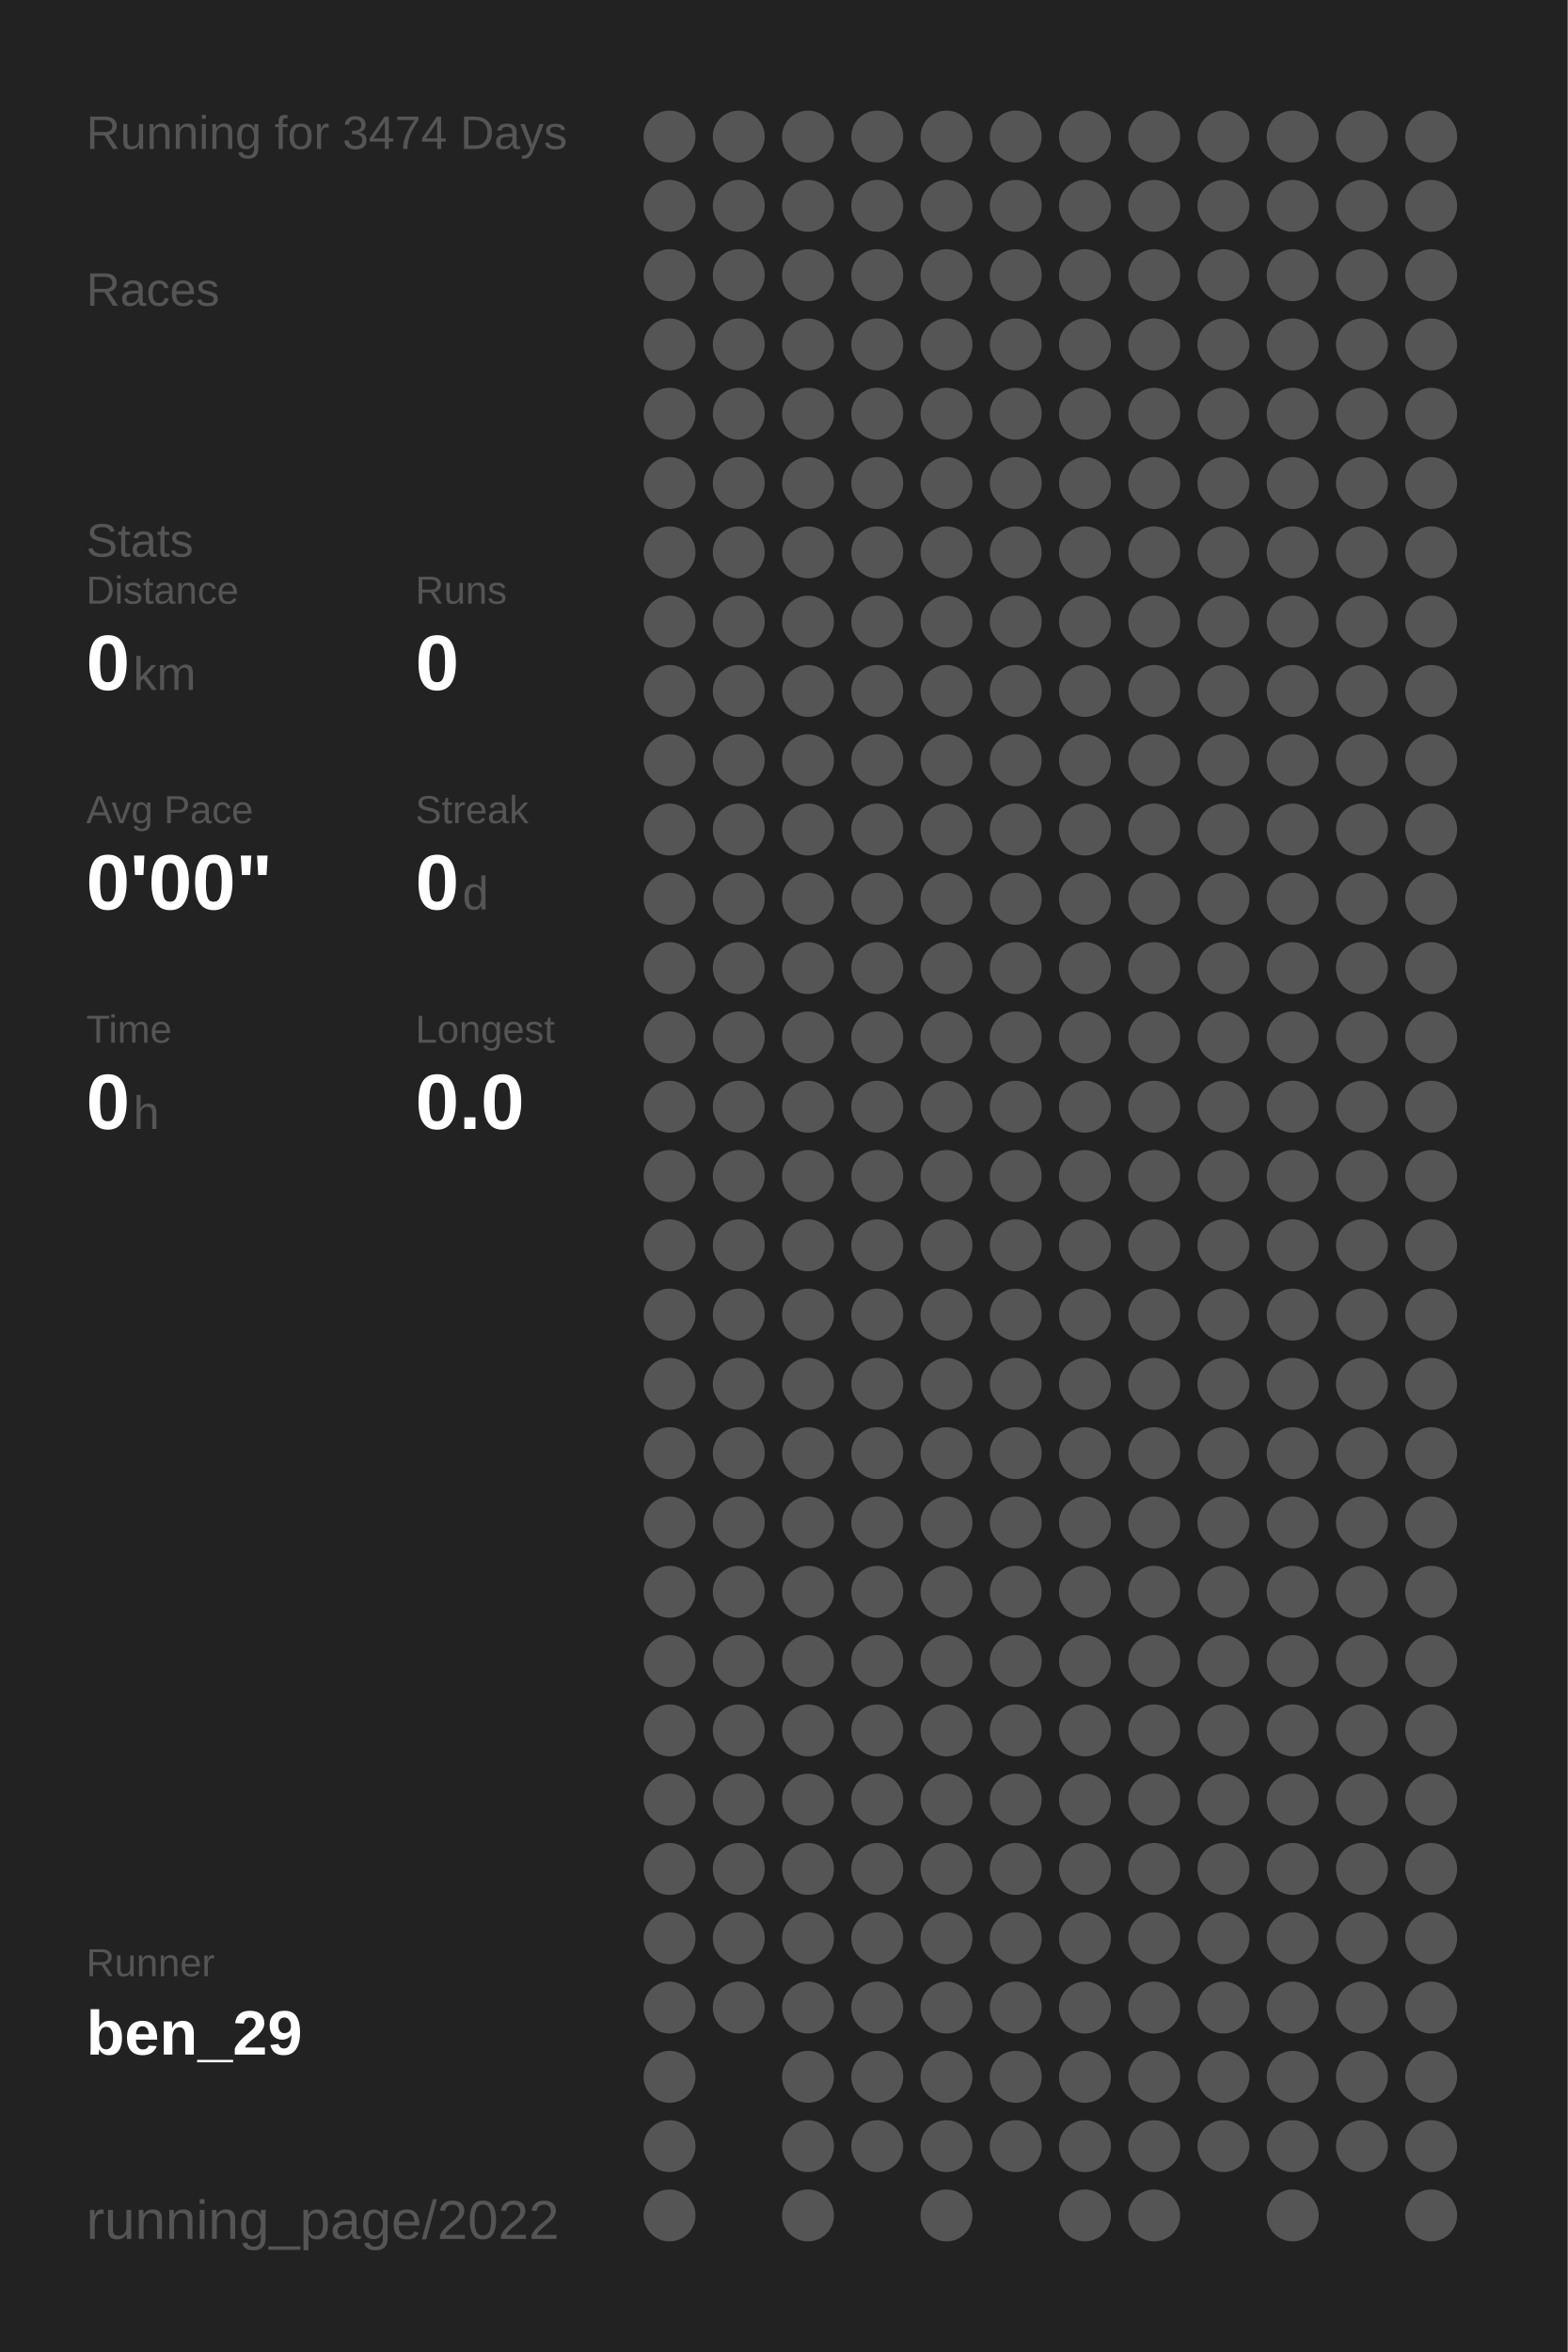
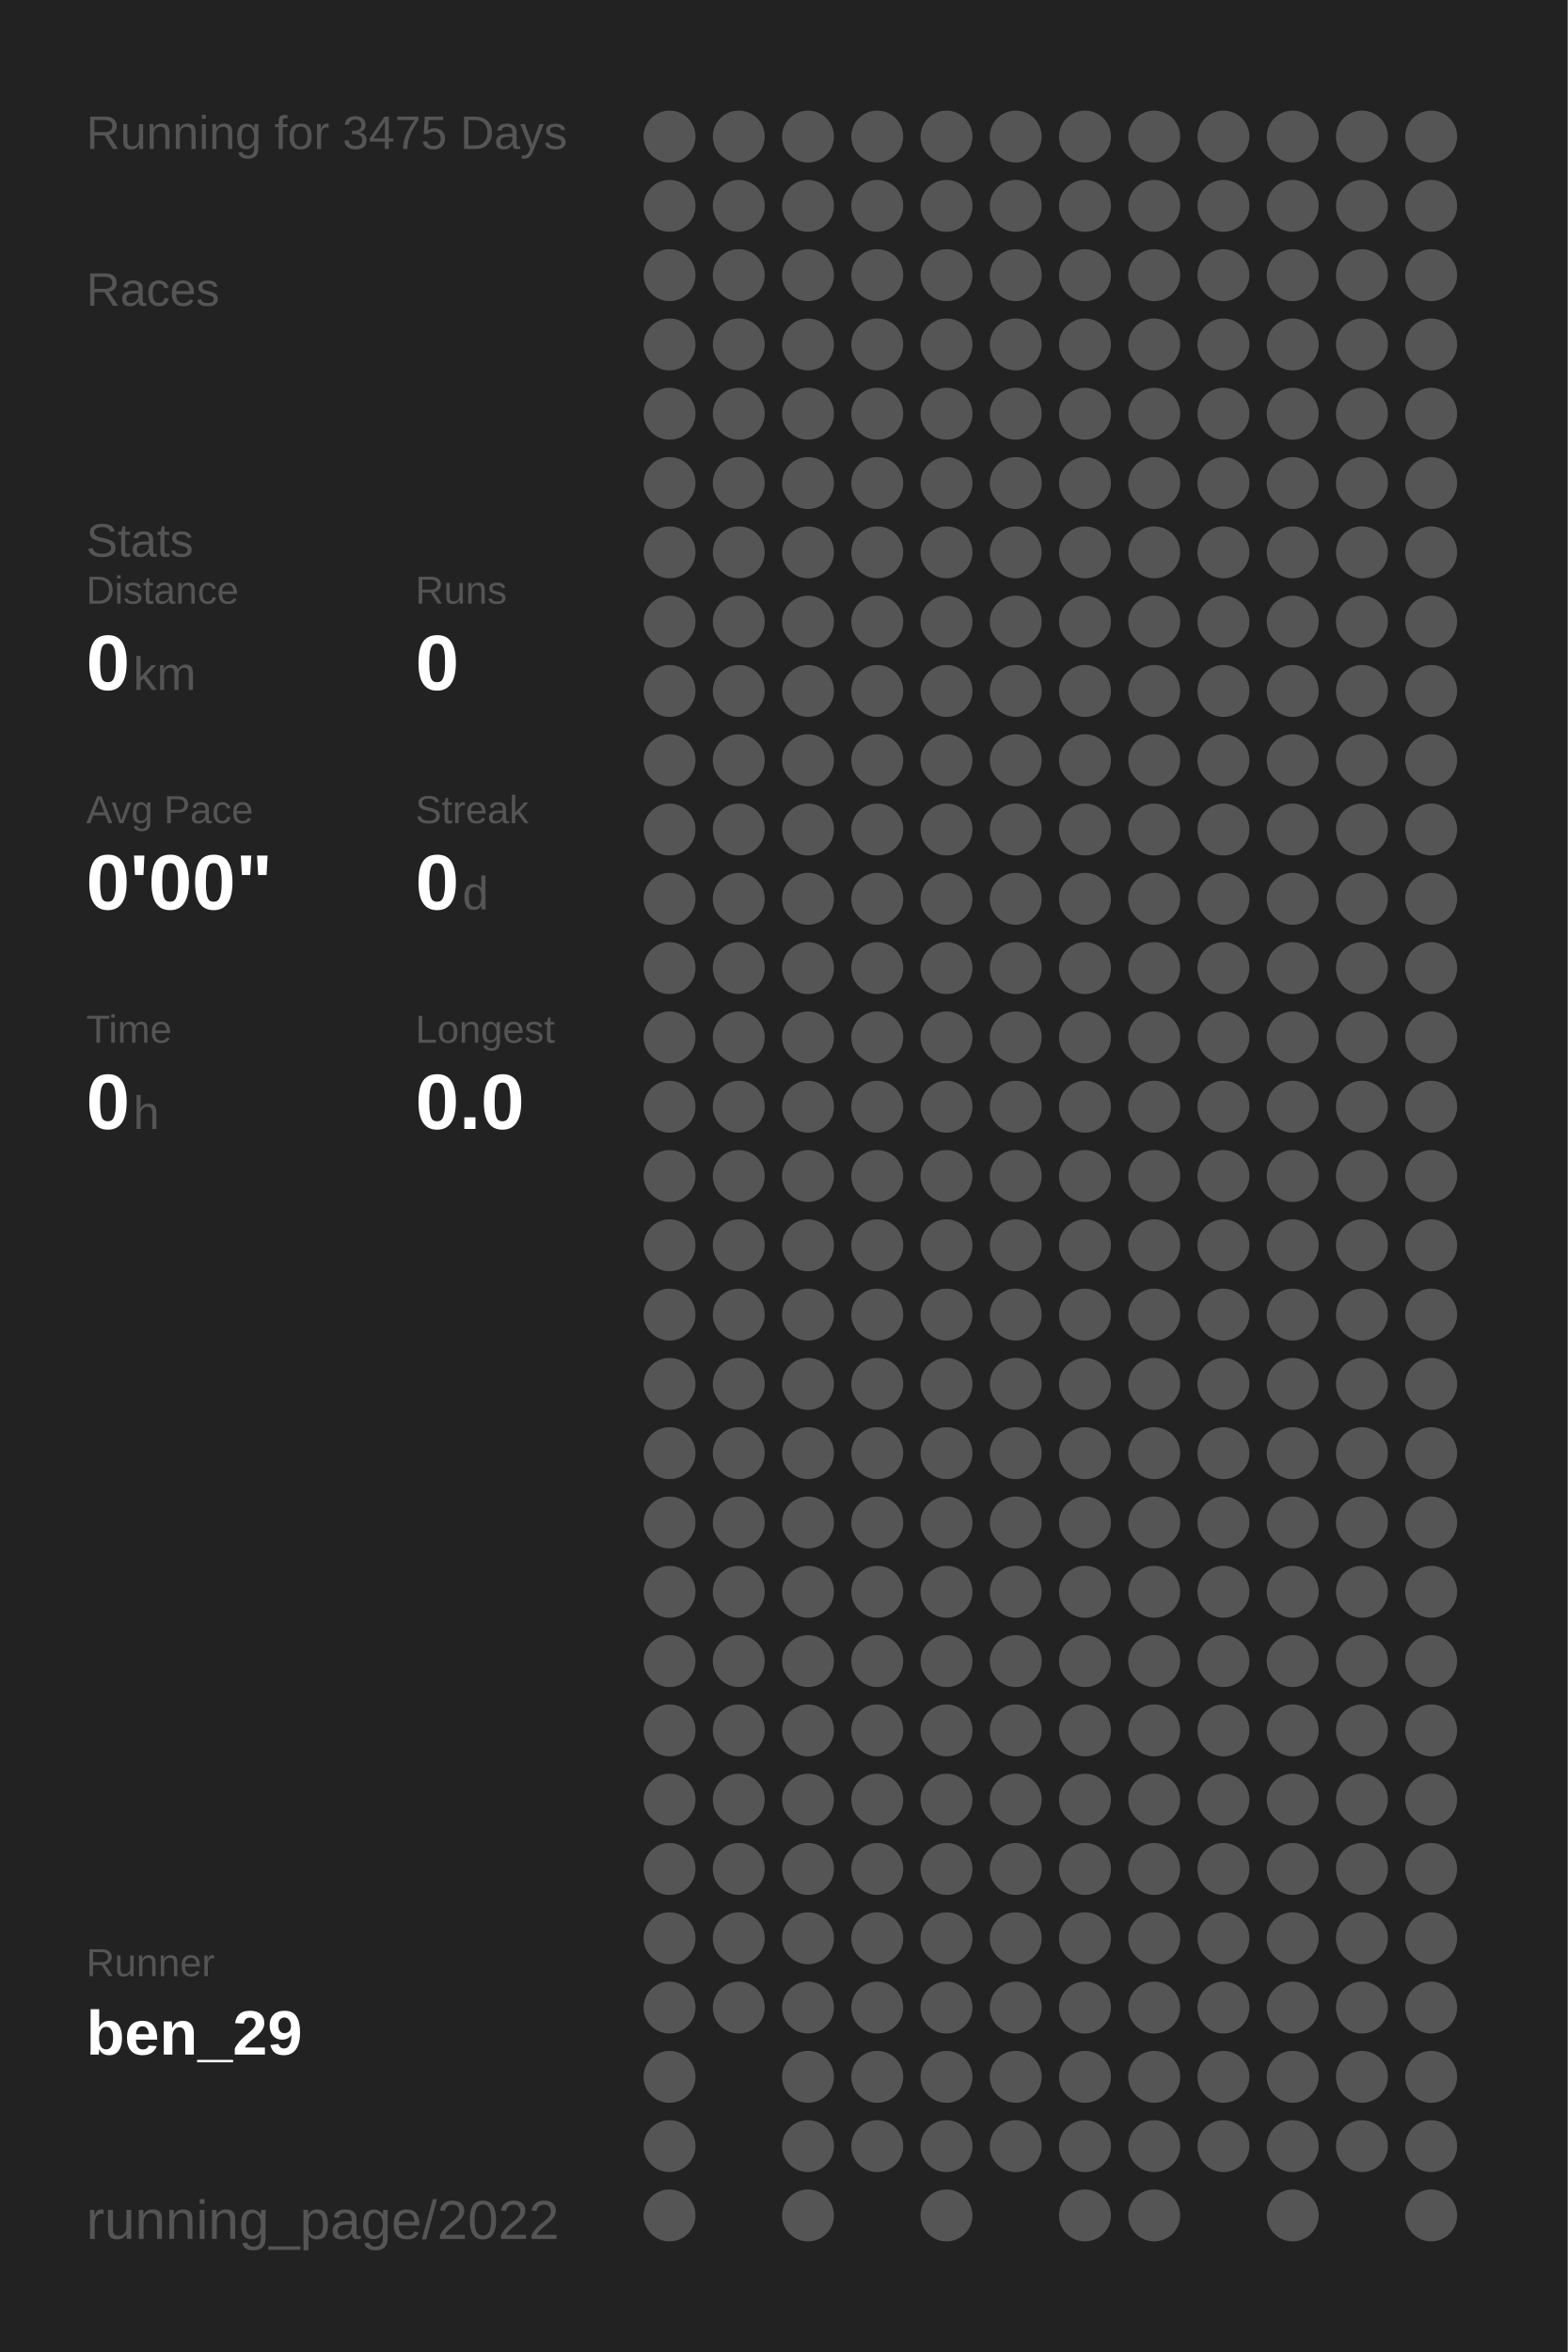
<svg xmlns="http://www.w3.org/2000/svg" baseProfile="full" height="300mm" version="1.1" viewBox="0,0,200,300" width="200mm">
  <defs />
  <rect fill="#222222" height="300" width="200" x="0" y="0" />
-   <text fill="#555555" style="font-size:6px; font-family:Arial;" x="11" y="19">Running for 3474 Days</text>
+   <text fill="#555555" style="font-size:6px; font-family:Arial;" x="11" y="19">Running for 3475 Days</text>
  <text fill="#555555" style="font-size:6px; font-family:Arial;" x="11" y="39">Races</text>
  <text fill="#555555" style="font-size:6px; font-family:Arial;" x="11" y="71">Stats</text>
  <text fill="#555555" style="font-size:5px; font-family:Arial;" x="11" y="77">Distance</text>
  <text fill="#FFFFFF" style="font-size:10px; font-family:Arial; font-weight:bold;" x="11" y="88">0</text>
  <text fill="#555555" style="font-size:6px; font-family:Arial;" x="17" y="88">km</text>
  <text fill="#555555" style="font-size:5px; font-family:Arial;" x="53" y="77">Runs</text>
  <text fill="#FFFFFF" style="font-size:10px; font-family:Arial; font-weight:bold;" x="53" y="88">0</text>
  <text fill="#555555" style="font-size:5px; font-family:Arial;" x="11" y="105">Avg Pace</text>
  <text fill="#FFFFFF" style="font-size:10px; font-family:Arial; font-weight:bold;" x="11" y="116">0'00"</text>
  <text fill="#555555" style="font-size:5px; font-family:Arial;" x="53" y="105">Streak</text>
  <text fill="#FFFFFF" style="font-size:10px; font-family:Arial; font-weight:bold;" x="53" y="116">0</text>
  <text fill="#555555" style="font-size:6px; font-family:Arial;" x="59" y="116">d</text>
  <text fill="#555555" style="font-size:5px; font-family:Arial;" x="11" y="133">Time</text>
  <text fill="#FFFFFF" style="font-size:10px; font-family:Arial; font-weight:bold;" x="11" y="144">0</text>
  <text fill="#555555" style="font-size:6px; font-family:Arial;" x="17" y="144">h</text>
  <text fill="#555555" style="font-size:5px; font-family:Arial;" x="53" y="133">Longest</text>
  <text fill="#FFFFFF" style="font-size:10px; font-family:Arial; font-weight:bold;" x="53" y="144">0.0</text>
  <text fill="#555555" style="font-size:5px; font-family:Arial;" x="11" y="252.065">Runner</text>
  <text fill="#FFFFFF" style="font-size:8px; font-family:Arial; font-weight:bold;" x="11" y="262.065">ben_29</text>
  <text fill="#555555" style="font-size:7px; font-family:Arial;" x="11" y="285.581">running_page/2022</text>
  <circle cx="85.417" cy="17.419" fill="#555555" r="3.312" />
  <circle cx="85.417" cy="26.258" fill="#555555" r="3.312" />
  <circle cx="85.417" cy="35.097" fill="#555555" r="3.312" />
  <circle cx="85.417" cy="43.935" fill="#555555" r="3.312" />
  <circle cx="85.417" cy="52.774" fill="#555555" r="3.312" />
  <circle cx="85.417" cy="61.613" fill="#555555" r="3.312" />
  <circle cx="85.417" cy="70.452" fill="#555555" r="3.312" />
  <circle cx="85.417" cy="79.29" fill="#555555" r="3.312" />
  <circle cx="85.417" cy="88.129" fill="#555555" r="3.312" />
  <circle cx="85.417" cy="96.968" fill="#555555" r="3.312" />
  <circle cx="85.417" cy="105.806" fill="#555555" r="3.312" />
  <circle cx="85.417" cy="114.645" fill="#555555" r="3.312" />
  <circle cx="85.417" cy="123.484" fill="#555555" r="3.312" />
  <circle cx="85.417" cy="132.323" fill="#555555" r="3.312" />
  <circle cx="85.417" cy="141.161" fill="#555555" r="3.312" />
  <circle cx="85.417" cy="150" fill="#555555" r="3.312" />
  <circle cx="85.417" cy="158.839" fill="#555555" r="3.312" />
  <circle cx="85.417" cy="167.677" fill="#555555" r="3.312" />
  <circle cx="85.417" cy="176.516" fill="#555555" r="3.312" />
  <circle cx="85.417" cy="185.355" fill="#555555" r="3.312" />
  <circle cx="85.417" cy="194.194" fill="#555555" r="3.312" />
  <circle cx="85.417" cy="203.032" fill="#555555" r="3.312" />
  <circle cx="85.417" cy="211.871" fill="#555555" r="3.312" />
  <circle cx="85.417" cy="220.71" fill="#555555" r="3.312" />
  <circle cx="85.417" cy="229.548" fill="#555555" r="3.312" />
  <circle cx="85.417" cy="238.387" fill="#555555" r="3.312" />
  <circle cx="85.417" cy="247.226" fill="#555555" r="3.312" />
  <circle cx="85.417" cy="256.065" fill="#555555" r="3.312" />
  <circle cx="85.417" cy="264.903" fill="#555555" r="3.312" />
  <circle cx="85.417" cy="273.742" fill="#555555" r="3.312" />
  <circle cx="85.417" cy="282.581" fill="#555555" r="3.312" />
  <circle cx="94.25" cy="17.419" fill="#555555" r="3.312" />
  <circle cx="94.25" cy="26.258" fill="#555555" r="3.312" />
  <circle cx="94.25" cy="35.097" fill="#555555" r="3.312" />
  <circle cx="94.25" cy="43.935" fill="#555555" r="3.312" />
  <circle cx="94.25" cy="52.774" fill="#555555" r="3.312" />
  <circle cx="94.25" cy="61.613" fill="#555555" r="3.312" />
  <circle cx="94.25" cy="70.452" fill="#555555" r="3.312" />
  <circle cx="94.25" cy="79.29" fill="#555555" r="3.312" />
  <circle cx="94.25" cy="88.129" fill="#555555" r="3.312" />
  <circle cx="94.25" cy="96.968" fill="#555555" r="3.312" />
  <circle cx="94.25" cy="105.806" fill="#555555" r="3.312" />
  <circle cx="94.25" cy="114.645" fill="#555555" r="3.312" />
  <circle cx="94.25" cy="123.484" fill="#555555" r="3.312" />
  <circle cx="94.25" cy="132.323" fill="#555555" r="3.312" />
  <circle cx="94.25" cy="141.161" fill="#555555" r="3.312" />
  <circle cx="94.25" cy="150" fill="#555555" r="3.312" />
  <circle cx="94.25" cy="158.839" fill="#555555" r="3.312" />
  <circle cx="94.25" cy="167.677" fill="#555555" r="3.312" />
  <circle cx="94.25" cy="176.516" fill="#555555" r="3.312" />
  <circle cx="94.25" cy="185.355" fill="#555555" r="3.312" />
  <circle cx="94.25" cy="194.194" fill="#555555" r="3.312" />
  <circle cx="94.25" cy="203.032" fill="#555555" r="3.312" />
  <circle cx="94.25" cy="211.871" fill="#555555" r="3.312" />
  <circle cx="94.25" cy="220.71" fill="#555555" r="3.312" />
  <circle cx="94.25" cy="229.548" fill="#555555" r="3.312" />
  <circle cx="94.25" cy="238.387" fill="#555555" r="3.312" />
  <circle cx="94.25" cy="247.226" fill="#555555" r="3.312" />
  <circle cx="94.25" cy="256.065" fill="#555555" r="3.312" />
  <circle cx="103.083" cy="17.419" fill="#555555" r="3.312" />
  <circle cx="103.083" cy="26.258" fill="#555555" r="3.312" />
  <circle cx="103.083" cy="35.097" fill="#555555" r="3.312" />
  <circle cx="103.083" cy="43.935" fill="#555555" r="3.312" />
  <circle cx="103.083" cy="52.774" fill="#555555" r="3.312" />
  <circle cx="103.083" cy="61.613" fill="#555555" r="3.312" />
  <circle cx="103.083" cy="70.452" fill="#555555" r="3.312" />
  <circle cx="103.083" cy="79.29" fill="#555555" r="3.312" />
  <circle cx="103.083" cy="88.129" fill="#555555" r="3.312" />
  <circle cx="103.083" cy="96.968" fill="#555555" r="3.312" />
  <circle cx="103.083" cy="105.806" fill="#555555" r="3.312" />
  <circle cx="103.083" cy="114.645" fill="#555555" r="3.312" />
  <circle cx="103.083" cy="123.484" fill="#555555" r="3.312" />
  <circle cx="103.083" cy="132.323" fill="#555555" r="3.312" />
  <circle cx="103.083" cy="141.161" fill="#555555" r="3.312" />
  <circle cx="103.083" cy="150" fill="#555555" r="3.312" />
  <circle cx="103.083" cy="158.839" fill="#555555" r="3.312" />
  <circle cx="103.083" cy="167.677" fill="#555555" r="3.312" />
  <circle cx="103.083" cy="176.516" fill="#555555" r="3.312" />
  <circle cx="103.083" cy="185.355" fill="#555555" r="3.312" />
  <circle cx="103.083" cy="194.194" fill="#555555" r="3.312" />
  <circle cx="103.083" cy="203.032" fill="#555555" r="3.312" />
  <circle cx="103.083" cy="211.871" fill="#555555" r="3.312" />
  <circle cx="103.083" cy="220.71" fill="#555555" r="3.312" />
  <circle cx="103.083" cy="229.548" fill="#555555" r="3.312" />
  <circle cx="103.083" cy="238.387" fill="#555555" r="3.312" />
  <circle cx="103.083" cy="247.226" fill="#555555" r="3.312" />
  <circle cx="103.083" cy="256.065" fill="#555555" r="3.312" />
  <circle cx="103.083" cy="264.903" fill="#555555" r="3.312" />
  <circle cx="103.083" cy="273.742" fill="#555555" r="3.312" />
  <circle cx="103.083" cy="282.581" fill="#555555" r="3.312" />
  <circle cx="111.917" cy="17.419" fill="#555555" r="3.312" />
  <circle cx="111.917" cy="26.258" fill="#555555" r="3.312" />
  <circle cx="111.917" cy="35.097" fill="#555555" r="3.312" />
  <circle cx="111.917" cy="43.935" fill="#555555" r="3.312" />
  <circle cx="111.917" cy="52.774" fill="#555555" r="3.312" />
  <circle cx="111.917" cy="61.613" fill="#555555" r="3.312" />
  <circle cx="111.917" cy="70.452" fill="#555555" r="3.312" />
  <circle cx="111.917" cy="79.29" fill="#555555" r="3.312" />
  <circle cx="111.917" cy="88.129" fill="#555555" r="3.312" />
  <circle cx="111.917" cy="96.968" fill="#555555" r="3.312" />
  <circle cx="111.917" cy="105.806" fill="#555555" r="3.312" />
  <circle cx="111.917" cy="114.645" fill="#555555" r="3.312" />
  <circle cx="111.917" cy="123.484" fill="#555555" r="3.312" />
  <circle cx="111.917" cy="132.323" fill="#555555" r="3.312" />
  <circle cx="111.917" cy="141.161" fill="#555555" r="3.312" />
  <circle cx="111.917" cy="150" fill="#555555" r="3.312" />
  <circle cx="111.917" cy="158.839" fill="#555555" r="3.312" />
  <circle cx="111.917" cy="167.677" fill="#555555" r="3.312" />
  <circle cx="111.917" cy="176.516" fill="#555555" r="3.312" />
  <circle cx="111.917" cy="185.355" fill="#555555" r="3.312" />
  <circle cx="111.917" cy="194.194" fill="#555555" r="3.312" />
  <circle cx="111.917" cy="203.032" fill="#555555" r="3.312" />
  <circle cx="111.917" cy="211.871" fill="#555555" r="3.312" />
  <circle cx="111.917" cy="220.71" fill="#555555" r="3.312" />
  <circle cx="111.917" cy="229.548" fill="#555555" r="3.312" />
  <circle cx="111.917" cy="238.387" fill="#555555" r="3.312" />
  <circle cx="111.917" cy="247.226" fill="#555555" r="3.312" />
  <circle cx="111.917" cy="256.065" fill="#555555" r="3.312" />
  <circle cx="111.917" cy="264.903" fill="#555555" r="3.312" />
  <circle cx="111.917" cy="273.742" fill="#555555" r="3.312" />
  <circle cx="120.75" cy="17.419" fill="#555555" r="3.312" />
  <circle cx="120.75" cy="26.258" fill="#555555" r="3.312" />
  <circle cx="120.75" cy="35.097" fill="#555555" r="3.312" />
  <circle cx="120.75" cy="43.935" fill="#555555" r="3.312" />
  <circle cx="120.75" cy="52.774" fill="#555555" r="3.312" />
  <circle cx="120.75" cy="61.613" fill="#555555" r="3.312" />
  <circle cx="120.75" cy="70.452" fill="#555555" r="3.312" />
  <circle cx="120.75" cy="79.29" fill="#555555" r="3.312" />
  <circle cx="120.75" cy="88.129" fill="#555555" r="3.312" />
  <circle cx="120.75" cy="96.968" fill="#555555" r="3.312" />
  <circle cx="120.75" cy="105.806" fill="#555555" r="3.312" />
  <circle cx="120.75" cy="114.645" fill="#555555" r="3.312" />
  <circle cx="120.75" cy="123.484" fill="#555555" r="3.312" />
  <circle cx="120.75" cy="132.323" fill="#555555" r="3.312" />
  <circle cx="120.75" cy="141.161" fill="#555555" r="3.312" />
  <circle cx="120.75" cy="150" fill="#555555" r="3.312" />
  <circle cx="120.75" cy="158.839" fill="#555555" r="3.312" />
  <circle cx="120.75" cy="167.677" fill="#555555" r="3.312" />
  <circle cx="120.75" cy="176.516" fill="#555555" r="3.312" />
  <circle cx="120.75" cy="185.355" fill="#555555" r="3.312" />
  <circle cx="120.75" cy="194.194" fill="#555555" r="3.312" />
  <circle cx="120.75" cy="203.032" fill="#555555" r="3.312" />
  <circle cx="120.75" cy="211.871" fill="#555555" r="3.312" />
  <circle cx="120.75" cy="220.71" fill="#555555" r="3.312" />
  <circle cx="120.75" cy="229.548" fill="#555555" r="3.312" />
  <circle cx="120.75" cy="238.387" fill="#555555" r="3.312" />
  <circle cx="120.75" cy="247.226" fill="#555555" r="3.312" />
  <circle cx="120.75" cy="256.065" fill="#555555" r="3.312" />
  <circle cx="120.75" cy="264.903" fill="#555555" r="3.312" />
  <circle cx="120.75" cy="273.742" fill="#555555" r="3.312" />
  <circle cx="120.75" cy="282.581" fill="#555555" r="3.312" />
  <circle cx="129.583" cy="17.419" fill="#555555" r="3.312" />
  <circle cx="129.583" cy="26.258" fill="#555555" r="3.312" />
  <circle cx="129.583" cy="35.097" fill="#555555" r="3.312" />
  <circle cx="129.583" cy="43.935" fill="#555555" r="3.312" />
  <circle cx="129.583" cy="52.774" fill="#555555" r="3.312" />
  <circle cx="129.583" cy="61.613" fill="#555555" r="3.312" />
  <circle cx="129.583" cy="70.452" fill="#555555" r="3.312" />
  <circle cx="129.583" cy="79.29" fill="#555555" r="3.312" />
  <circle cx="129.583" cy="88.129" fill="#555555" r="3.312" />
  <circle cx="129.583" cy="96.968" fill="#555555" r="3.312" />
  <circle cx="129.583" cy="105.806" fill="#555555" r="3.312" />
  <circle cx="129.583" cy="114.645" fill="#555555" r="3.312" />
  <circle cx="129.583" cy="123.484" fill="#555555" r="3.312" />
  <circle cx="129.583" cy="132.323" fill="#555555" r="3.312" />
  <circle cx="129.583" cy="141.161" fill="#555555" r="3.312" />
  <circle cx="129.583" cy="150" fill="#555555" r="3.312" />
  <circle cx="129.583" cy="158.839" fill="#555555" r="3.312" />
  <circle cx="129.583" cy="167.677" fill="#555555" r="3.312" />
  <circle cx="129.583" cy="176.516" fill="#555555" r="3.312" />
  <circle cx="129.583" cy="185.355" fill="#555555" r="3.312" />
  <circle cx="129.583" cy="194.194" fill="#555555" r="3.312" />
  <circle cx="129.583" cy="203.032" fill="#555555" r="3.312" />
  <circle cx="129.583" cy="211.871" fill="#555555" r="3.312" />
  <circle cx="129.583" cy="220.71" fill="#555555" r="3.312" />
  <circle cx="129.583" cy="229.548" fill="#555555" r="3.312" />
  <circle cx="129.583" cy="238.387" fill="#555555" r="3.312" />
  <circle cx="129.583" cy="247.226" fill="#555555" r="3.312" />
  <circle cx="129.583" cy="256.065" fill="#555555" r="3.312" />
  <circle cx="129.583" cy="264.903" fill="#555555" r="3.312" />
  <circle cx="129.583" cy="273.742" fill="#555555" r="3.312" />
  <circle cx="138.417" cy="17.419" fill="#555555" r="3.312" />
  <circle cx="138.417" cy="26.258" fill="#555555" r="3.312" />
  <circle cx="138.417" cy="35.097" fill="#555555" r="3.312" />
  <circle cx="138.417" cy="43.935" fill="#555555" r="3.312" />
  <circle cx="138.417" cy="52.774" fill="#555555" r="3.312" />
  <circle cx="138.417" cy="61.613" fill="#555555" r="3.312" />
  <circle cx="138.417" cy="70.452" fill="#555555" r="3.312" />
  <circle cx="138.417" cy="79.29" fill="#555555" r="3.312" />
  <circle cx="138.417" cy="88.129" fill="#555555" r="3.312" />
  <circle cx="138.417" cy="96.968" fill="#555555" r="3.312" />
  <circle cx="138.417" cy="105.806" fill="#555555" r="3.312" />
  <circle cx="138.417" cy="114.645" fill="#555555" r="3.312" />
  <circle cx="138.417" cy="123.484" fill="#555555" r="3.312" />
  <circle cx="138.417" cy="132.323" fill="#555555" r="3.312" />
  <circle cx="138.417" cy="141.161" fill="#555555" r="3.312" />
  <circle cx="138.417" cy="150" fill="#555555" r="3.312" />
  <circle cx="138.417" cy="158.839" fill="#555555" r="3.312" />
  <circle cx="138.417" cy="167.677" fill="#555555" r="3.312" />
  <circle cx="138.417" cy="176.516" fill="#555555" r="3.312" />
  <circle cx="138.417" cy="185.355" fill="#555555" r="3.312" />
  <circle cx="138.417" cy="194.194" fill="#555555" r="3.312" />
  <circle cx="138.417" cy="203.032" fill="#555555" r="3.312" />
  <circle cx="138.417" cy="211.871" fill="#555555" r="3.312" />
  <circle cx="138.417" cy="220.71" fill="#555555" r="3.312" />
  <circle cx="138.417" cy="229.548" fill="#555555" r="3.312" />
  <circle cx="138.417" cy="238.387" fill="#555555" r="3.312" />
  <circle cx="138.417" cy="247.226" fill="#555555" r="3.312" />
  <circle cx="138.417" cy="256.065" fill="#555555" r="3.312" />
  <circle cx="138.417" cy="264.903" fill="#555555" r="3.312" />
  <circle cx="138.417" cy="273.742" fill="#555555" r="3.312" />
  <circle cx="138.417" cy="282.581" fill="#555555" r="3.312" />
  <circle cx="147.25" cy="17.419" fill="#555555" r="3.312" />
  <circle cx="147.25" cy="26.258" fill="#555555" r="3.312" />
  <circle cx="147.25" cy="35.097" fill="#555555" r="3.312" />
  <circle cx="147.25" cy="43.935" fill="#555555" r="3.312" />
  <circle cx="147.25" cy="52.774" fill="#555555" r="3.312" />
  <circle cx="147.25" cy="61.613" fill="#555555" r="3.312" />
  <circle cx="147.25" cy="70.452" fill="#555555" r="3.312" />
  <circle cx="147.25" cy="79.29" fill="#555555" r="3.312" />
  <circle cx="147.25" cy="88.129" fill="#555555" r="3.312" />
  <circle cx="147.25" cy="96.968" fill="#555555" r="3.312" />
  <circle cx="147.25" cy="105.806" fill="#555555" r="3.312" />
  <circle cx="147.25" cy="114.645" fill="#555555" r="3.312" />
  <circle cx="147.25" cy="123.484" fill="#555555" r="3.312" />
  <circle cx="147.25" cy="132.323" fill="#555555" r="3.312" />
  <circle cx="147.25" cy="141.161" fill="#555555" r="3.312" />
  <circle cx="147.25" cy="150" fill="#555555" r="3.312" />
  <circle cx="147.25" cy="158.839" fill="#555555" r="3.312" />
  <circle cx="147.25" cy="167.677" fill="#555555" r="3.312" />
  <circle cx="147.25" cy="176.516" fill="#555555" r="3.312" />
  <circle cx="147.25" cy="185.355" fill="#555555" r="3.312" />
  <circle cx="147.25" cy="194.194" fill="#555555" r="3.312" />
  <circle cx="147.25" cy="203.032" fill="#555555" r="3.312" />
  <circle cx="147.25" cy="211.871" fill="#555555" r="3.312" />
  <circle cx="147.25" cy="220.71" fill="#555555" r="3.312" />
  <circle cx="147.25" cy="229.548" fill="#555555" r="3.312" />
  <circle cx="147.25" cy="238.387" fill="#555555" r="3.312" />
  <circle cx="147.25" cy="247.226" fill="#555555" r="3.312" />
  <circle cx="147.25" cy="256.065" fill="#555555" r="3.312" />
  <circle cx="147.25" cy="264.903" fill="#555555" r="3.312" />
  <circle cx="147.25" cy="273.742" fill="#555555" r="3.312" />
  <circle cx="147.25" cy="282.581" fill="#555555" r="3.312" />
  <circle cx="156.083" cy="17.419" fill="#555555" r="3.312" />
  <circle cx="156.083" cy="26.258" fill="#555555" r="3.312" />
  <circle cx="156.083" cy="35.097" fill="#555555" r="3.312" />
  <circle cx="156.083" cy="43.935" fill="#555555" r="3.312" />
  <circle cx="156.083" cy="52.774" fill="#555555" r="3.312" />
  <circle cx="156.083" cy="61.613" fill="#555555" r="3.312" />
  <circle cx="156.083" cy="70.452" fill="#555555" r="3.312" />
  <circle cx="156.083" cy="79.29" fill="#555555" r="3.312" />
  <circle cx="156.083" cy="88.129" fill="#555555" r="3.312" />
  <circle cx="156.083" cy="96.968" fill="#555555" r="3.312" />
  <circle cx="156.083" cy="105.806" fill="#555555" r="3.312" />
  <circle cx="156.083" cy="114.645" fill="#555555" r="3.312" />
  <circle cx="156.083" cy="123.484" fill="#555555" r="3.312" />
  <circle cx="156.083" cy="132.323" fill="#555555" r="3.312" />
  <circle cx="156.083" cy="141.161" fill="#555555" r="3.312" />
  <circle cx="156.083" cy="150" fill="#555555" r="3.312" />
  <circle cx="156.083" cy="158.839" fill="#555555" r="3.312" />
  <circle cx="156.083" cy="167.677" fill="#555555" r="3.312" />
  <circle cx="156.083" cy="176.516" fill="#555555" r="3.312" />
  <circle cx="156.083" cy="185.355" fill="#555555" r="3.312" />
  <circle cx="156.083" cy="194.194" fill="#555555" r="3.312" />
  <circle cx="156.083" cy="203.032" fill="#555555" r="3.312" />
  <circle cx="156.083" cy="211.871" fill="#555555" r="3.312" />
  <circle cx="156.083" cy="220.71" fill="#555555" r="3.312" />
  <circle cx="156.083" cy="229.548" fill="#555555" r="3.312" />
  <circle cx="156.083" cy="238.387" fill="#555555" r="3.312" />
  <circle cx="156.083" cy="247.226" fill="#555555" r="3.312" />
  <circle cx="156.083" cy="256.065" fill="#555555" r="3.312" />
  <circle cx="156.083" cy="264.903" fill="#555555" r="3.312" />
  <circle cx="156.083" cy="273.742" fill="#555555" r="3.312" />
  <circle cx="164.917" cy="17.419" fill="#555555" r="3.312" />
  <circle cx="164.917" cy="26.258" fill="#555555" r="3.312" />
  <circle cx="164.917" cy="35.097" fill="#555555" r="3.312" />
  <circle cx="164.917" cy="43.935" fill="#555555" r="3.312" />
  <circle cx="164.917" cy="52.774" fill="#555555" r="3.312" />
  <circle cx="164.917" cy="61.613" fill="#555555" r="3.312" />
  <circle cx="164.917" cy="70.452" fill="#555555" r="3.312" />
  <circle cx="164.917" cy="79.29" fill="#555555" r="3.312" />
  <circle cx="164.917" cy="88.129" fill="#555555" r="3.312" />
  <circle cx="164.917" cy="96.968" fill="#555555" r="3.312" />
  <circle cx="164.917" cy="105.806" fill="#555555" r="3.312" />
  <circle cx="164.917" cy="114.645" fill="#555555" r="3.312" />
  <circle cx="164.917" cy="123.484" fill="#555555" r="3.312" />
  <circle cx="164.917" cy="132.323" fill="#555555" r="3.312" />
  <circle cx="164.917" cy="141.161" fill="#555555" r="3.312" />
  <circle cx="164.917" cy="150" fill="#555555" r="3.312" />
  <circle cx="164.917" cy="158.839" fill="#555555" r="3.312" />
  <circle cx="164.917" cy="167.677" fill="#555555" r="3.312" />
  <circle cx="164.917" cy="176.516" fill="#555555" r="3.312" />
  <circle cx="164.917" cy="185.355" fill="#555555" r="3.312" />
  <circle cx="164.917" cy="194.194" fill="#555555" r="3.312" />
  <circle cx="164.917" cy="203.032" fill="#555555" r="3.312" />
  <circle cx="164.917" cy="211.871" fill="#555555" r="3.312" />
  <circle cx="164.917" cy="220.71" fill="#555555" r="3.312" />
  <circle cx="164.917" cy="229.548" fill="#555555" r="3.312" />
  <circle cx="164.917" cy="238.387" fill="#555555" r="3.312" />
  <circle cx="164.917" cy="247.226" fill="#555555" r="3.312" />
  <circle cx="164.917" cy="256.065" fill="#555555" r="3.312" />
  <circle cx="164.917" cy="264.903" fill="#555555" r="3.312" />
  <circle cx="164.917" cy="273.742" fill="#555555" r="3.312" />
  <circle cx="164.917" cy="282.581" fill="#555555" r="3.312" />
  <circle cx="173.75" cy="17.419" fill="#555555" r="3.312" />
  <circle cx="173.75" cy="26.258" fill="#555555" r="3.312" />
  <circle cx="173.75" cy="35.097" fill="#555555" r="3.312" />
  <circle cx="173.75" cy="43.935" fill="#555555" r="3.312" />
  <circle cx="173.75" cy="52.774" fill="#555555" r="3.312" />
  <circle cx="173.75" cy="61.613" fill="#555555" r="3.312" />
  <circle cx="173.75" cy="70.452" fill="#555555" r="3.312" />
  <circle cx="173.75" cy="79.29" fill="#555555" r="3.312" />
  <circle cx="173.75" cy="88.129" fill="#555555" r="3.312" />
  <circle cx="173.75" cy="96.968" fill="#555555" r="3.312" />
  <circle cx="173.75" cy="105.806" fill="#555555" r="3.312" />
  <circle cx="173.75" cy="114.645" fill="#555555" r="3.312" />
  <circle cx="173.75" cy="123.484" fill="#555555" r="3.312" />
  <circle cx="173.75" cy="132.323" fill="#555555" r="3.312" />
  <circle cx="173.75" cy="141.161" fill="#555555" r="3.312" />
  <circle cx="173.75" cy="150" fill="#555555" r="3.312" />
  <circle cx="173.75" cy="158.839" fill="#555555" r="3.312" />
  <circle cx="173.75" cy="167.677" fill="#555555" r="3.312" />
  <circle cx="173.75" cy="176.516" fill="#555555" r="3.312" />
  <circle cx="173.75" cy="185.355" fill="#555555" r="3.312" />
  <circle cx="173.75" cy="194.194" fill="#555555" r="3.312" />
  <circle cx="173.75" cy="203.032" fill="#555555" r="3.312" />
  <circle cx="173.75" cy="211.871" fill="#555555" r="3.312" />
  <circle cx="173.75" cy="220.71" fill="#555555" r="3.312" />
  <circle cx="173.75" cy="229.548" fill="#555555" r="3.312" />
  <circle cx="173.75" cy="238.387" fill="#555555" r="3.312" />
  <circle cx="173.75" cy="247.226" fill="#555555" r="3.312" />
  <circle cx="173.75" cy="256.065" fill="#555555" r="3.312" />
  <circle cx="173.75" cy="264.903" fill="#555555" r="3.312" />
  <circle cx="173.75" cy="273.742" fill="#555555" r="3.312" />
  <circle cx="182.583" cy="17.419" fill="#555555" r="3.312" />
  <circle cx="182.583" cy="26.258" fill="#555555" r="3.312" />
  <circle cx="182.583" cy="35.097" fill="#555555" r="3.312" />
  <circle cx="182.583" cy="43.935" fill="#555555" r="3.312" />
  <circle cx="182.583" cy="52.774" fill="#555555" r="3.312" />
  <circle cx="182.583" cy="61.613" fill="#555555" r="3.312" />
  <circle cx="182.583" cy="70.452" fill="#555555" r="3.312" />
  <circle cx="182.583" cy="79.29" fill="#555555" r="3.312" />
  <circle cx="182.583" cy="88.129" fill="#555555" r="3.312" />
  <circle cx="182.583" cy="96.968" fill="#555555" r="3.312" />
  <circle cx="182.583" cy="105.806" fill="#555555" r="3.312" />
  <circle cx="182.583" cy="114.645" fill="#555555" r="3.312" />
  <circle cx="182.583" cy="123.484" fill="#555555" r="3.312" />
  <circle cx="182.583" cy="132.323" fill="#555555" r="3.312" />
  <circle cx="182.583" cy="141.161" fill="#555555" r="3.312" />
  <circle cx="182.583" cy="150" fill="#555555" r="3.312" />
  <circle cx="182.583" cy="158.839" fill="#555555" r="3.312" />
  <circle cx="182.583" cy="167.677" fill="#555555" r="3.312" />
  <circle cx="182.583" cy="176.516" fill="#555555" r="3.312" />
  <circle cx="182.583" cy="185.355" fill="#555555" r="3.312" />
  <circle cx="182.583" cy="194.194" fill="#555555" r="3.312" />
  <circle cx="182.583" cy="203.032" fill="#555555" r="3.312" />
  <circle cx="182.583" cy="211.871" fill="#555555" r="3.312" />
  <circle cx="182.583" cy="220.71" fill="#555555" r="3.312" />
  <circle cx="182.583" cy="229.548" fill="#555555" r="3.312" />
  <circle cx="182.583" cy="238.387" fill="#555555" r="3.312" />
  <circle cx="182.583" cy="247.226" fill="#555555" r="3.312" />
  <circle cx="182.583" cy="256.065" fill="#555555" r="3.312" />
  <circle cx="182.583" cy="264.903" fill="#555555" r="3.312" />
  <circle cx="182.583" cy="273.742" fill="#555555" r="3.312" />
  <circle cx="182.583" cy="282.581" fill="#555555" r="3.312" />
</svg>
